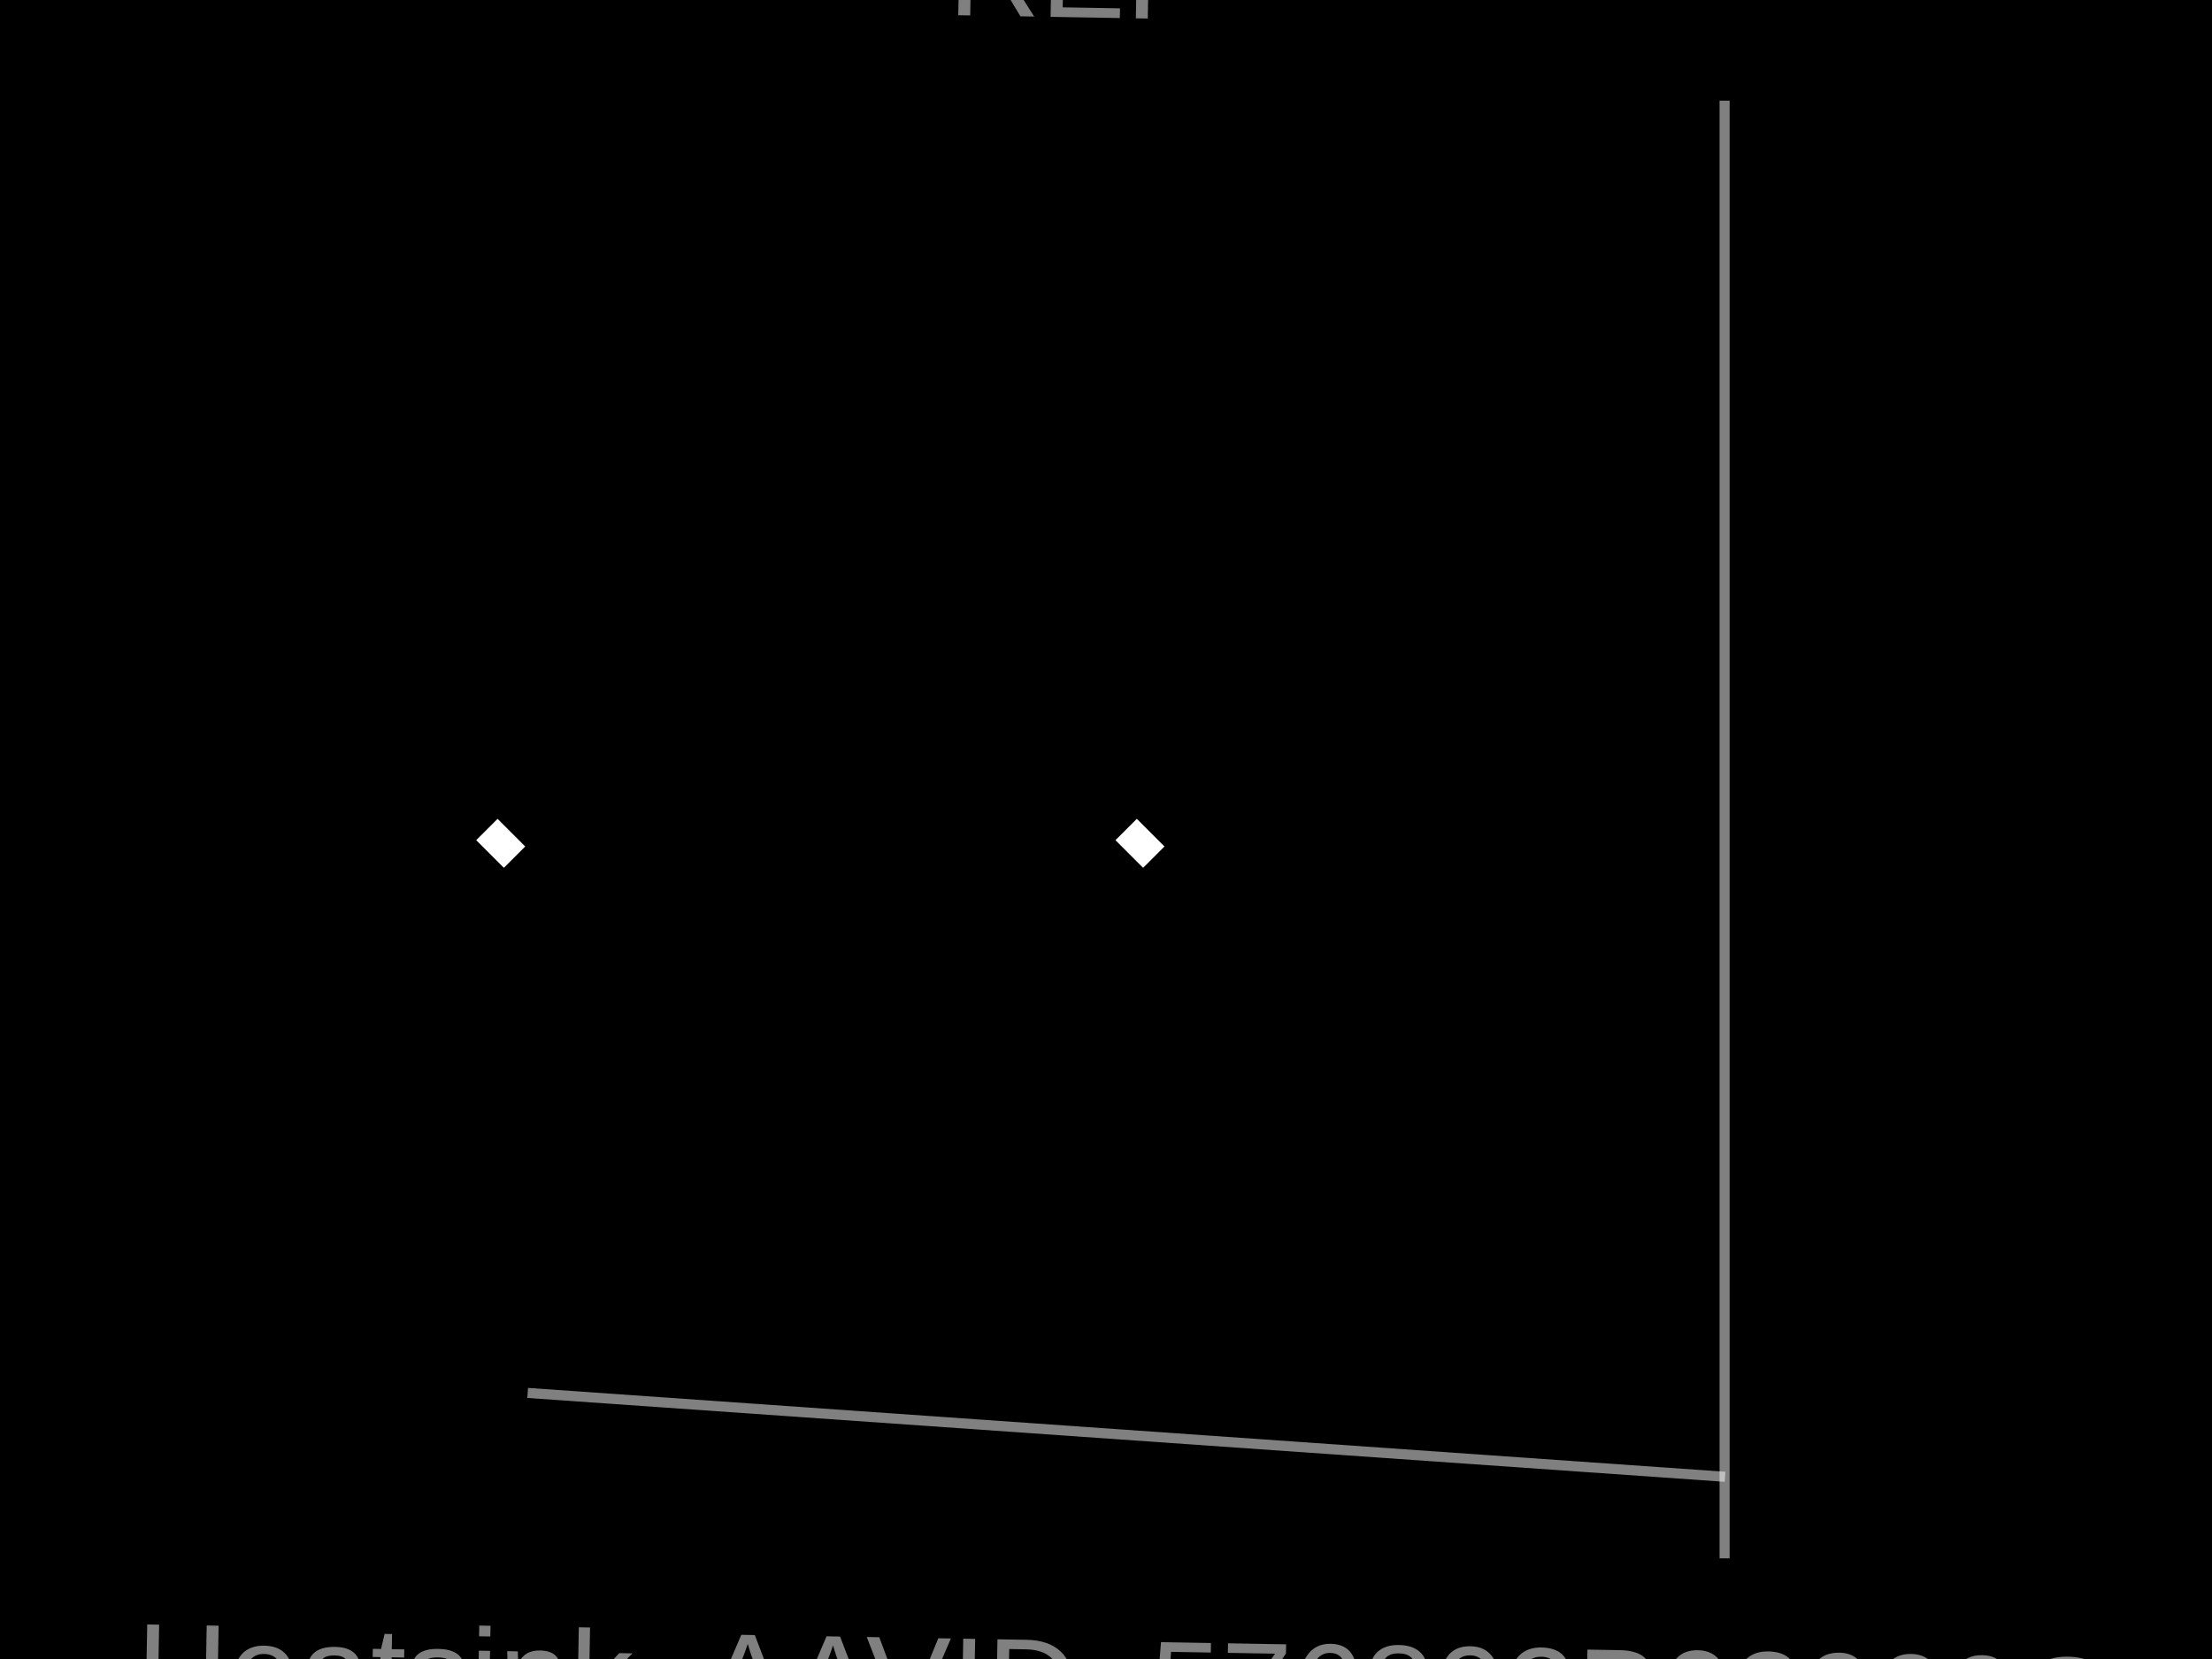
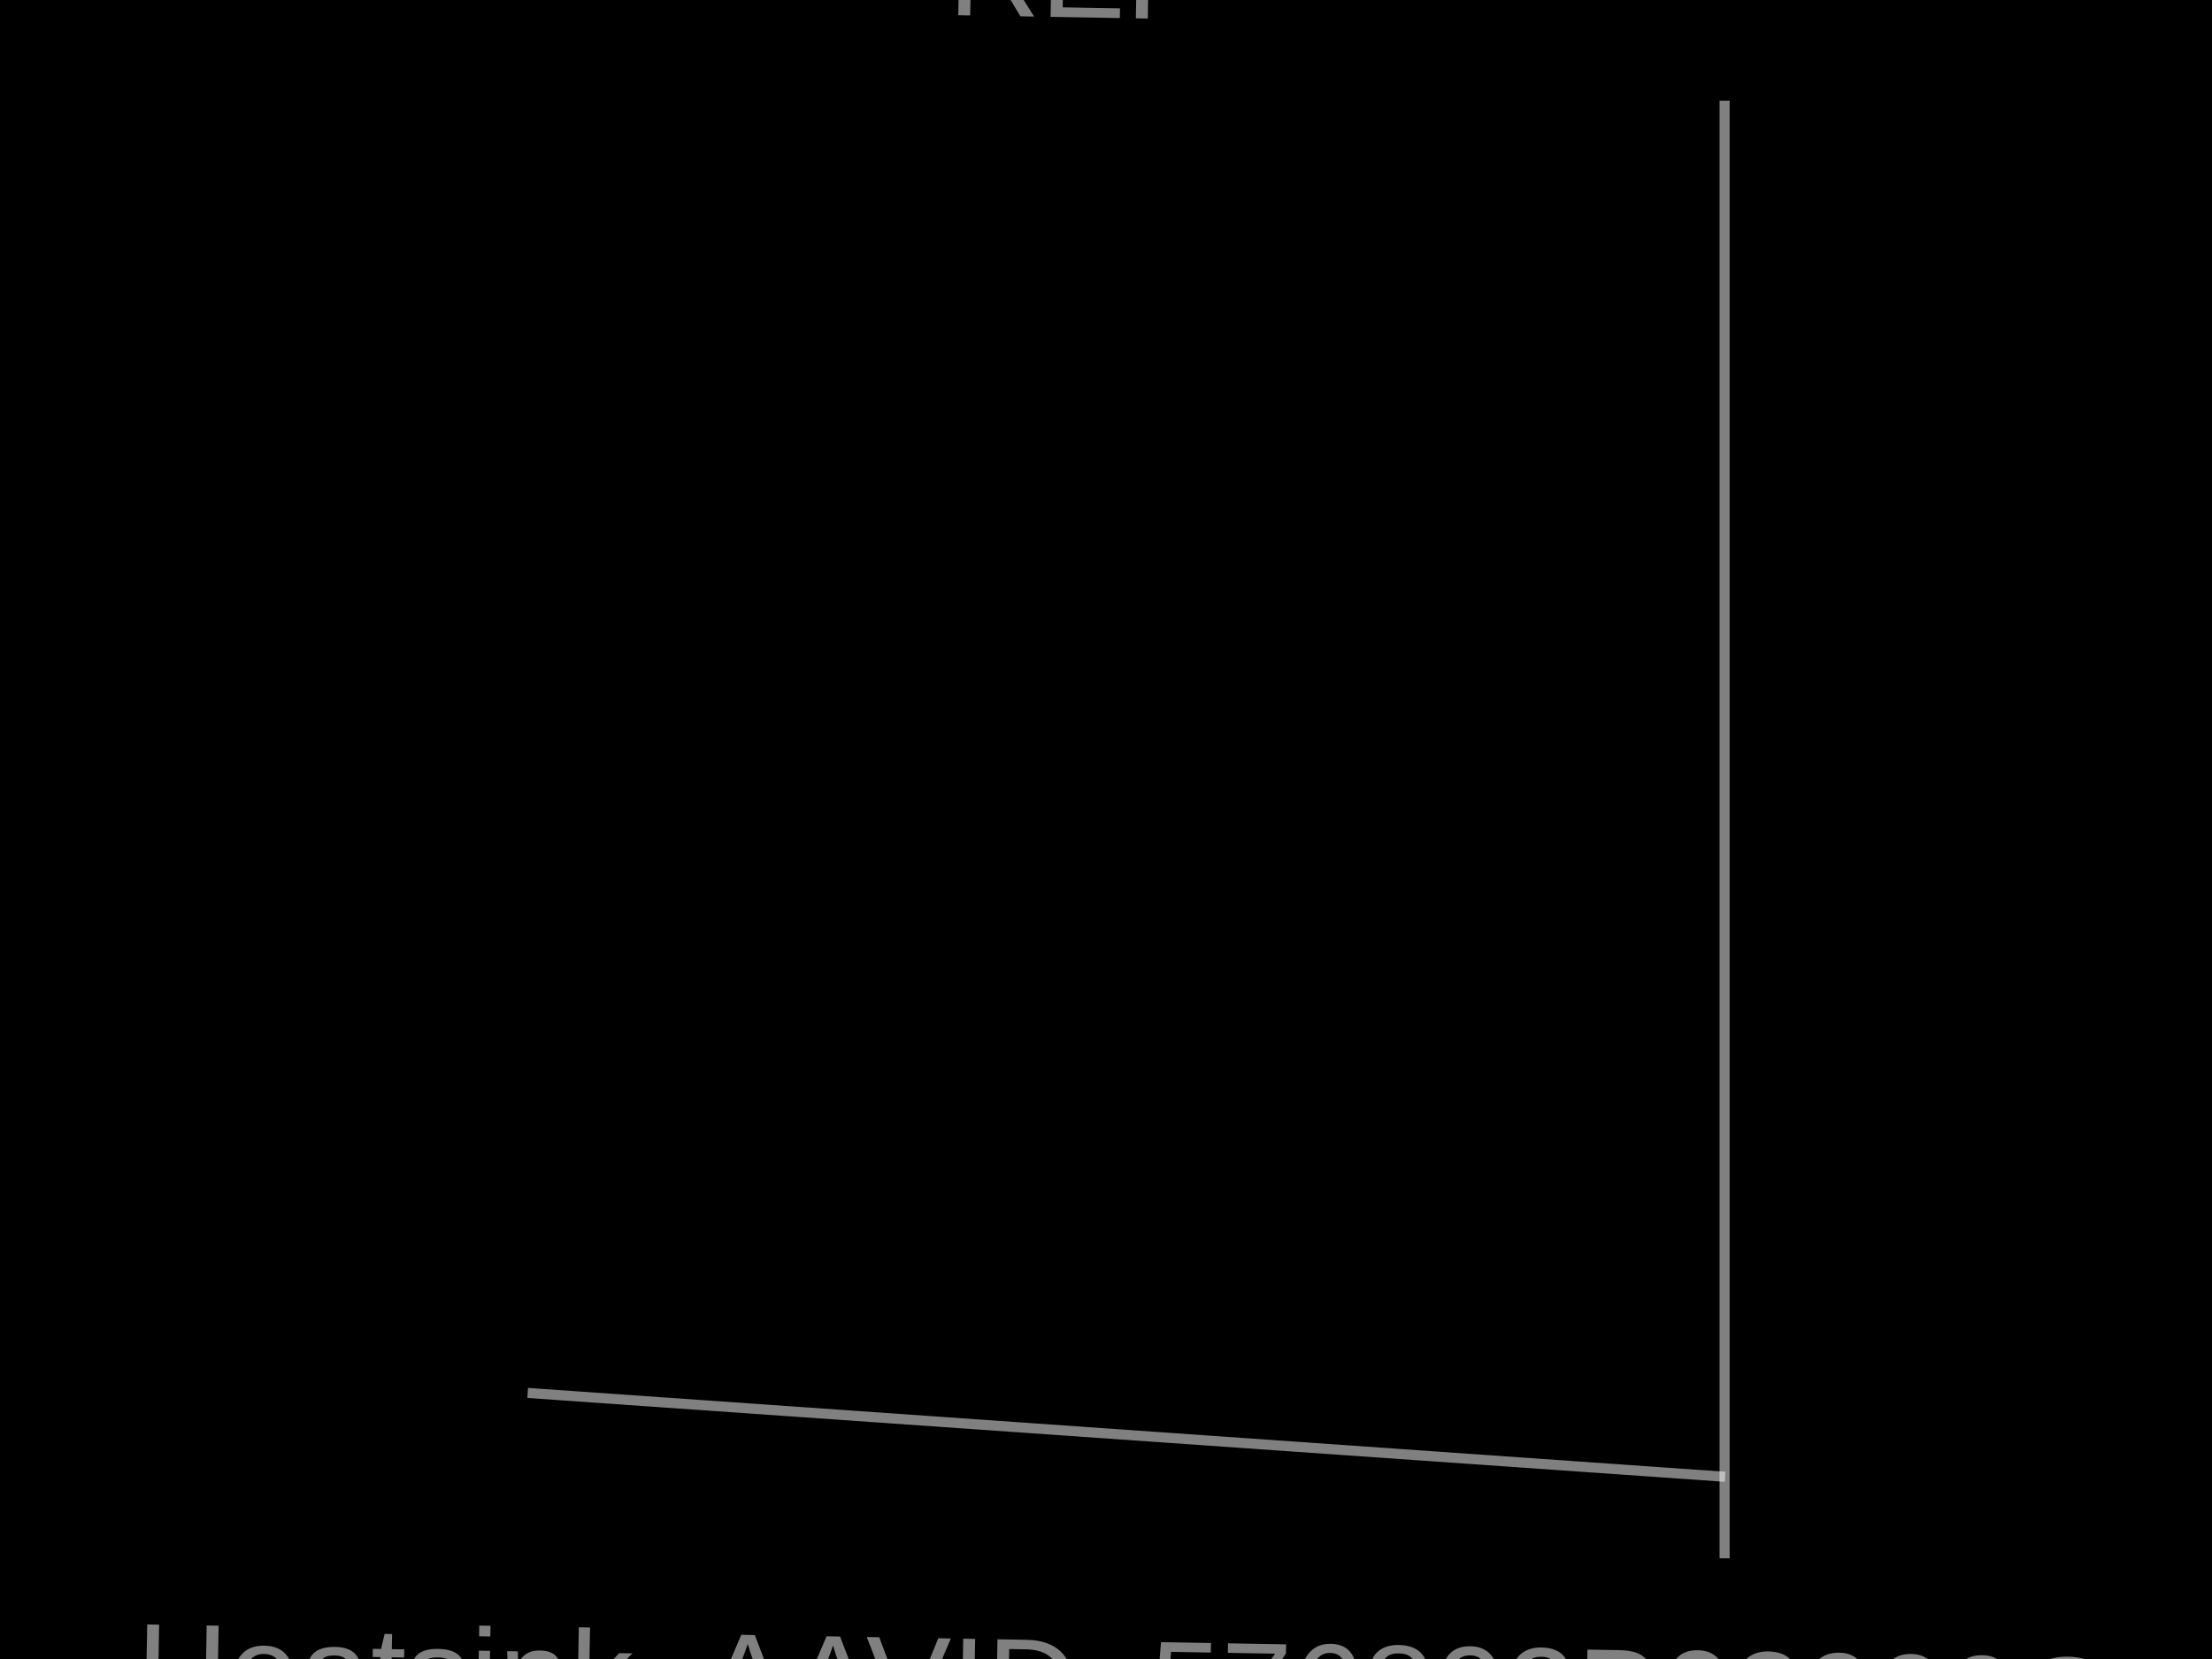
<svg xmlns="http://www.w3.org/2000/svg" width="800" height="600">
  <style />
  <rect class="boundary" x="0" y="0" width="800" height="600" />
  <rect class="pcb-boundary" x="176.092" y="36.408" width="447.816" height="527.184" />
-   <path class="pcb-fabrication-note-path" stroke="#fff" fill="none" d="M 407.282 300 L 417.282 310" stroke-width="10.922" data-pcb-component-id="pcb_generic_component_0" data-pcb-fabrication-note-path-id="pcb_generic_component_0">
+   <rect fill="#000" x="0" y="0" width="800" height="600">
    <text x="0" y="0" font-family="Arial, sans-serif" font-size="36.408" text-anchor="middle" dominant-baseline="central" transform="matrix(1,0,0,1,407.2816,300)" class="pcb-silkscreen-text pcb-silkscreen-top" data-pcb-silkscreen-text-id="pcb_generic_component_0">${REFERENCE}</text>
-   </path>
-   <path class="pcb-fabrication-note-path" stroke="#fff" fill="none" d="M 176.092 300 L 186.092 310" stroke-width="10.922" data-pcb-component-id="pcb_generic_component_0" data-pcb-fabrication-note-path-id="pcb_generic_component_0">
+   </rect>
+   <rect fill="#000" x="0" y="0" width="800" height="600">
    <text x="0" y="0" font-family="Arial, sans-serif" font-size="36.408" text-anchor="middle" dominant-baseline="central" transform="matrix(1,0,0,1,176.0922,300)" class="pcb-silkscreen-text pcb-silkscreen-top" data-pcb-silkscreen-text-id="pcb_generic_component_0">${REF}</text>
-   </path>
+   </rect>
  <path class="pcb-fabrication-note-path" stroke="rgba(255,255,255,0.5)" fill="none" d="M 623.726 36.408 L 623.726 563.592" stroke-width="3.641" data-pcb-component-id="pcb_generic_component_0" data-pcb-fabrication-note-path-id="fabrication_note_path_4" />
  <path class="pcb-fabrication-note-path" stroke="rgba(255,255,255,0.5)" fill="none" d="M 623.908 534.102 L 190.837 503.774" stroke-width="3.641" data-pcb-component-id="pcb_generic_component_0" data-pcb-fabrication-note-path-id="fabrication_note_path_6" />
  <text x="0" y="0" font-family="Arial, sans-serif" font-size="46.238" text-anchor="middle" dominant-baseline="central" transform="matrix(0.9998477,0.01745241,-0.01745241,0.9998477,407.2816,-9.466019)" class="pcb-fabrication-note-text" fill="rgba(255,255,255,0.5)">REF**</text>
  <text x="0" y="0" font-family="Arial, sans-serif" font-size="46.238" text-anchor="middle" dominant-baseline="central" transform="matrix(0.9998477,0.01745241,-0.01745241,0.9998477,407.2816,609.466)" class="pcb-fabrication-note-text" fill="rgba(255,255,255,0.5)">Heatsink_AAVID_576802B03900G</text>
</svg>
